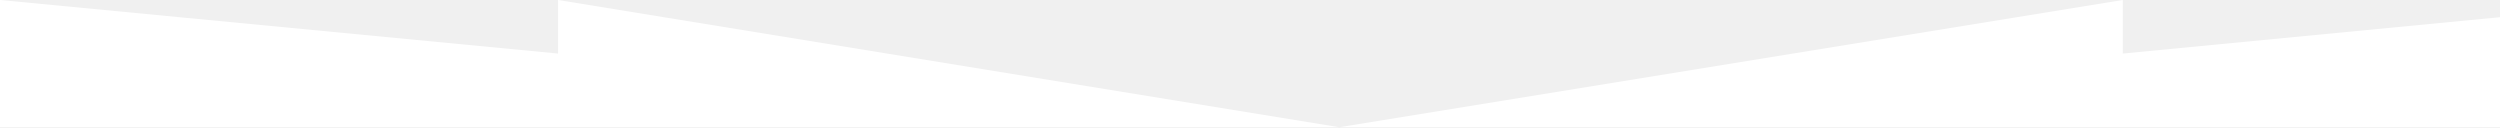
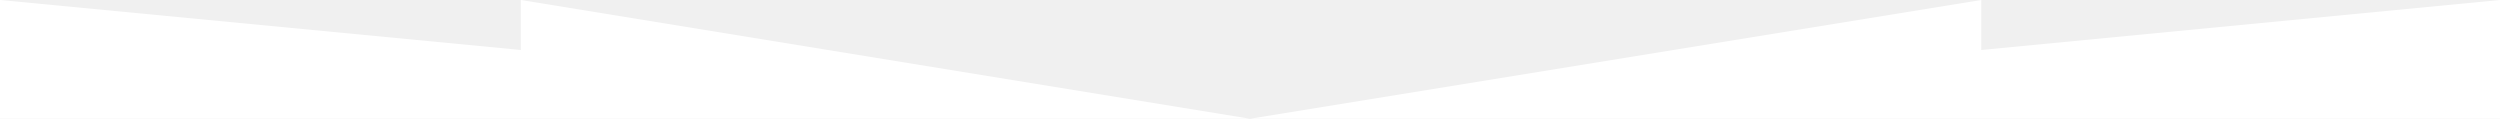
- <svg xmlns="http://www.w3.org/2000/svg" width="1120" height="57" viewBox="0 0 1120 57">
+ <svg xmlns="http://www.w3.org/2000/svg" width="1200" height="57" viewBox="0 0 1200 57">
  <path d="M250 24L0 0v57h600L250 0zm701 0V0L600 57h600V0z" fill="#fff" />
</svg>
